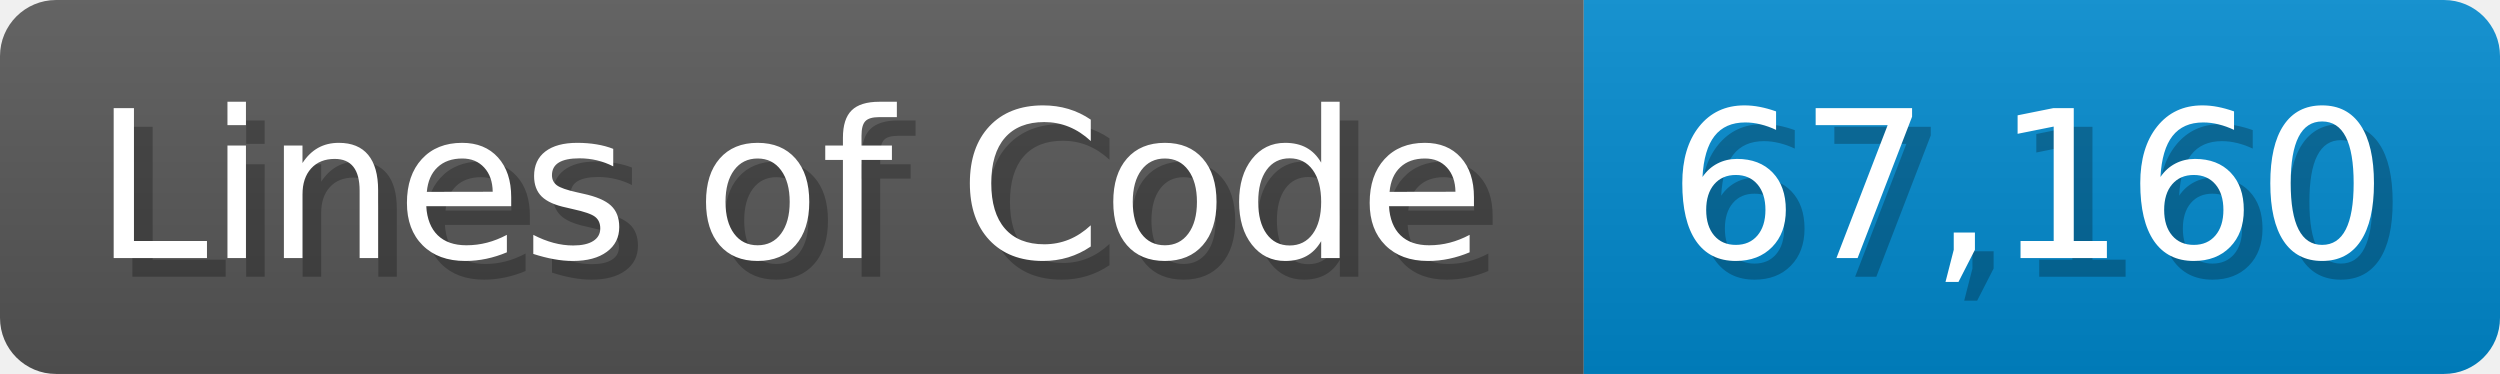
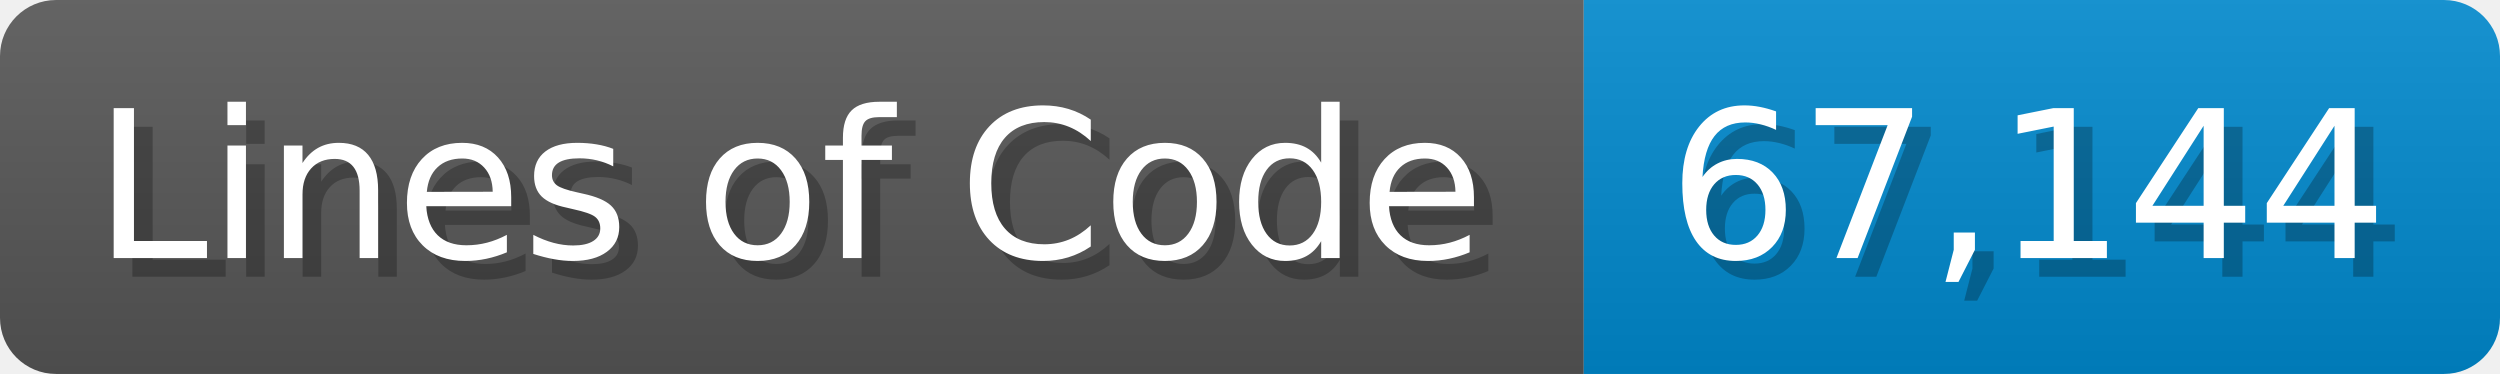
<svg xmlns="http://www.w3.org/2000/svg" width="133.7" height="20" viewBox="0 0 1337 200">
  <linearGradient id="a" x2="0" y2="100%">
    <stop offset="0" stop-opacity=".1" stop-color="#EEE" />
    <stop offset="1" stop-opacity=".1" />
  </linearGradient>
  <mask id="m">
    <rect width="1337" height="200" rx="30" fill="#FFF" />
  </mask>
  <g mask="url(#m)">
    <rect width="847" height="200" fill="#555" />
    <rect width="490" height="200" fill="#08C" x="847" />
    <rect width="1337" height="200" fill="url(#a)" />
  </g>
  <g fill="#fff" text-anchor="start" font-family="Verdana,DejaVu Sans,sans-serif" font-size="110">
    <text x="60" y="148" textLength="747" fill="#000" opacity="0.25">Lines of Code</text>
    <text x="50" y="138" textLength="747">Lines of Code</text>
-     <text x="902" y="148" textLength="390" fill="#000" opacity="0.25">67,160</text>
-     <text x="892" y="138" textLength="390">67,160</text>
+     <text x="902" y="148" textLength="390" fill="#000" opacity="0.25">67,144</text>
+     <text x="892" y="138" textLength="390">67,144</text>
  </g>
</svg>
